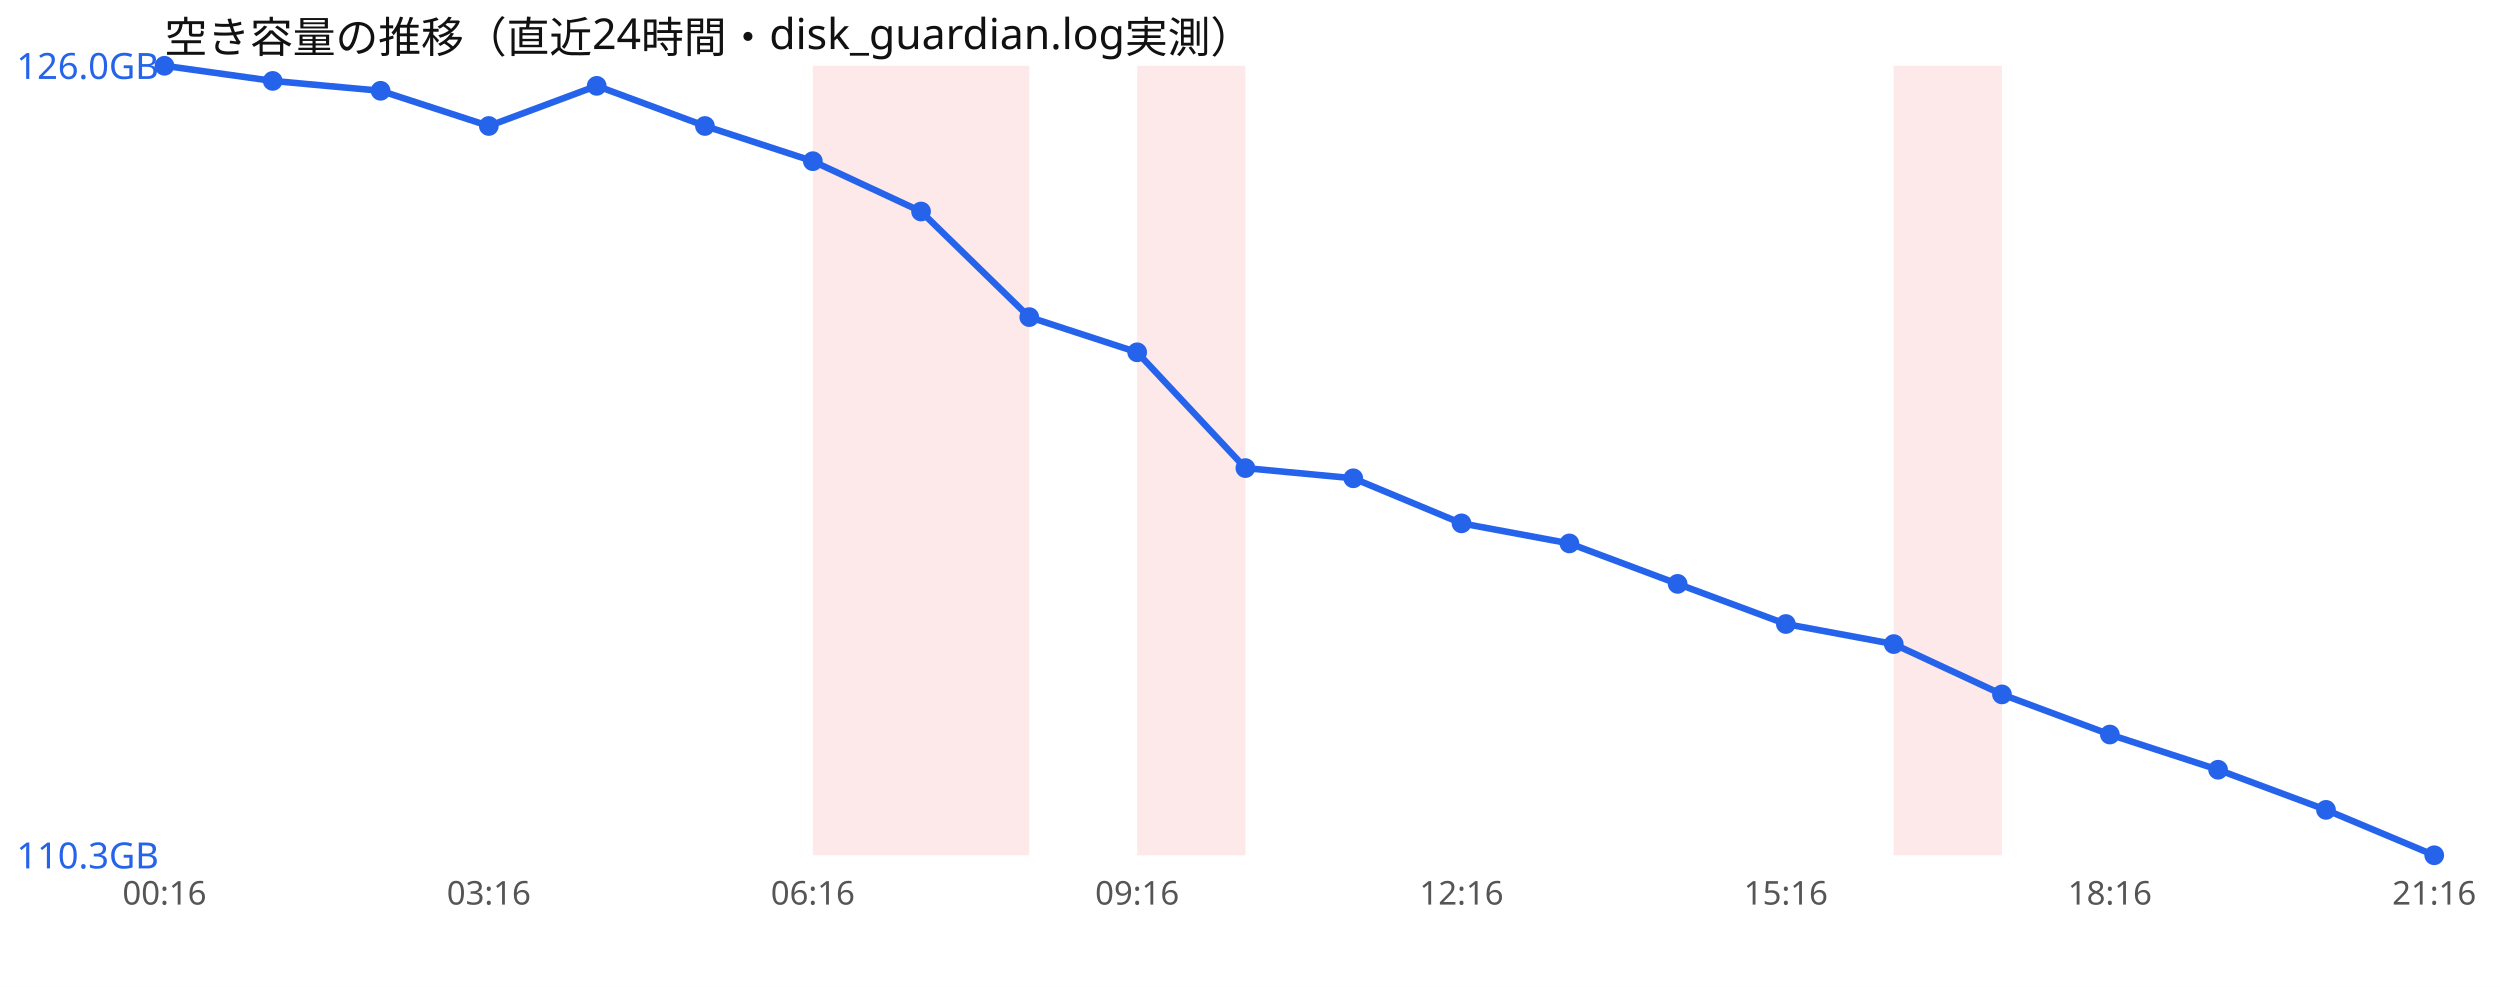
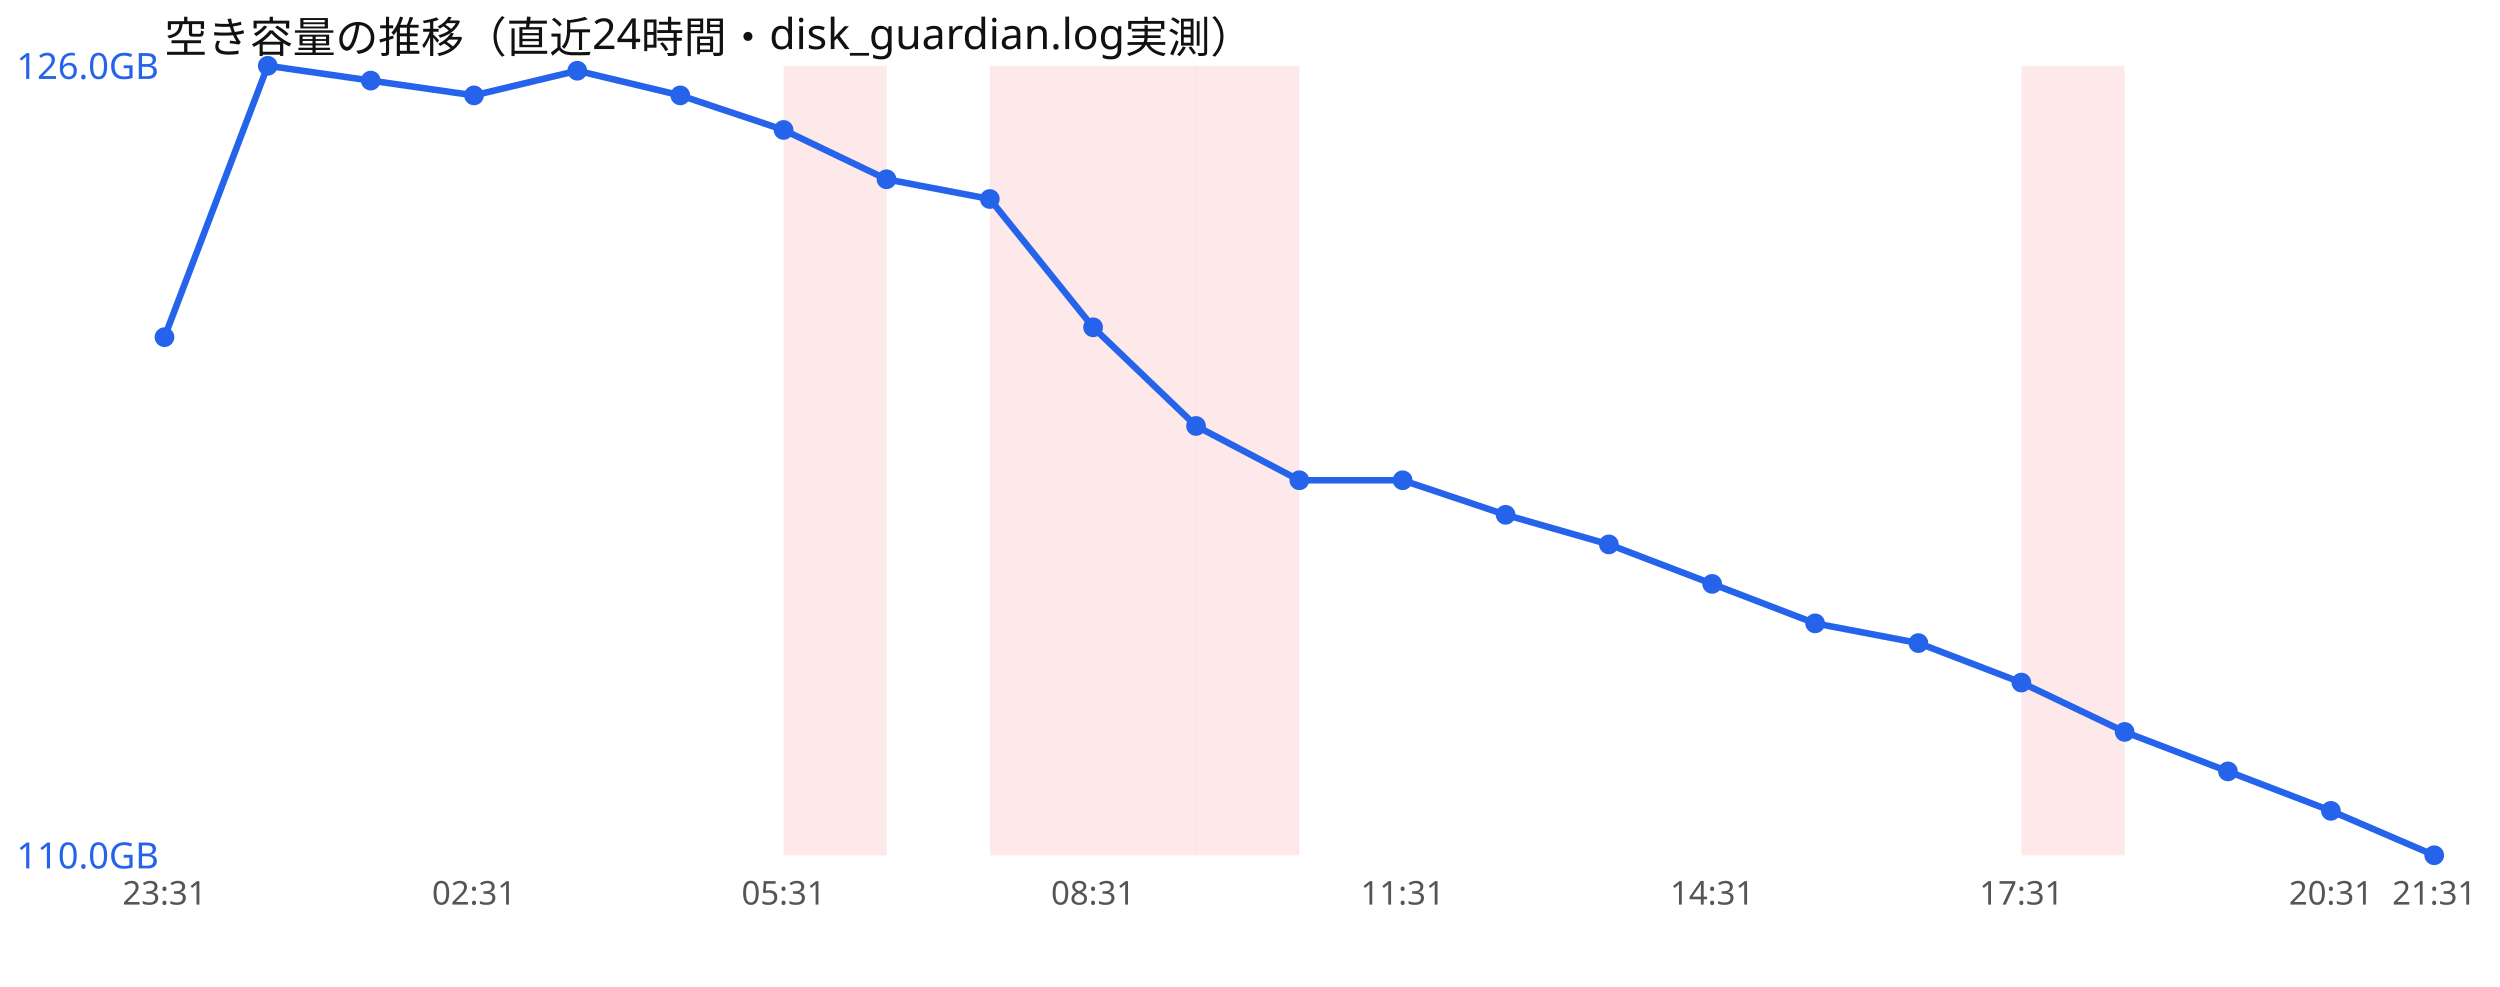
<svg xmlns="http://www.w3.org/2000/svg" width="760" height="300" viewBox="0 0 760 300" font-family="sans-serif">
  <rect width="760" height="300" fill="#ffffff" />
  <text x="50" y="16" font-size="13" fill="#111">空き容量の推移（直近24時間・disk_guardian.log実測）</text>
-   <rect x="247.1" y="20" width="32.9" height="240" fill="#ef4444" opacity="0.12" />
-   <rect x="280.0" y="20" width="32.9" height="240" fill="#ef4444" opacity="0.12" />
-   <rect x="345.7" y="20" width="32.9" height="240" fill="#ef4444" opacity="0.12" />
-   <rect x="575.7" y="20" width="32.9" height="240" fill="#ef4444" opacity="0.12" />
-   <polyline points="50.0,20.0 82.9,24.6 115.7,27.6 148.6,38.3 181.4,26.1 214.3,38.3 247.1,49.0 280.0,64.3 312.9,96.4 345.7,107.1 378.6,142.3 411.4,145.4 444.3,159.1 477.1,165.2 510.0,177.5 542.9,189.7 575.7,195.8 608.6,211.1 641.4,223.3 674.3,234.0 707.1,246.2 740.0,260.0" fill="none" stroke="#2563eb" stroke-width="2" />
-   <circle cx="50.0" cy="20.0" r="3" fill="#2563eb" />
-   <circle cx="82.9" cy="24.6" r="3" fill="#2563eb" />
-   <circle cx="115.7" cy="27.6" r="3" fill="#2563eb" />
-   <circle cx="148.6" cy="38.3" r="3" fill="#2563eb" />
-   <circle cx="181.4" cy="26.1" r="3" fill="#2563eb" />
-   <circle cx="214.3" cy="38.3" r="3" fill="#2563eb" />
-   <circle cx="247.1" cy="49.0" r="3" fill="#2563eb" />
-   <circle cx="280.0" cy="64.3" r="3" fill="#2563eb" />
-   <circle cx="312.9" cy="96.4" r="3" fill="#2563eb" />
-   <circle cx="345.7" cy="107.1" r="3" fill="#2563eb" />
-   <circle cx="378.6" cy="142.3" r="3" fill="#2563eb" />
-   <circle cx="411.4" cy="145.4" r="3" fill="#2563eb" />
-   <circle cx="444.3" cy="159.1" r="3" fill="#2563eb" />
-   <circle cx="477.1" cy="165.2" r="3" fill="#2563eb" />
-   <circle cx="510.0" cy="177.5" r="3" fill="#2563eb" />
-   <circle cx="542.9" cy="189.7" r="3" fill="#2563eb" />
-   <circle cx="575.7" cy="195.8" r="3" fill="#2563eb" />
-   <circle cx="608.6" cy="211.1" r="3" fill="#2563eb" />
-   <circle cx="641.4" cy="223.3" r="3" fill="#2563eb" />
-   <circle cx="674.3" cy="234.0" r="3" fill="#2563eb" />
-   <circle cx="707.1" cy="246.2" r="3" fill="#2563eb" />
+   <rect x="238.2" y="20" width="31.4" height="240" fill="#ef4444" opacity="0.12" />
+   <rect x="300.9" y="20" width="31.4" height="240" fill="#ef4444" opacity="0.12" />
+   <rect x="332.3" y="20" width="31.4" height="240" fill="#ef4444" opacity="0.12" />
+   <rect x="363.6" y="20" width="31.4" height="240" fill="#ef4444" opacity="0.12" />
+   <rect x="614.5" y="20" width="31.4" height="240" fill="#ef4444" opacity="0.12" />
+   <polyline points="50.0,102.5 81.4,20.0 112.7,24.5 144.1,29.0 175.5,21.5 206.8,29.0 238.2,39.5 269.5,54.5 300.9,60.5 332.3,99.5 363.6,129.5 395.0,146.0 426.4,146.0 457.7,156.5 489.1,165.5 520.5,177.5 551.8,189.5 583.2,195.5 614.5,207.5 645.9,222.5 677.3,234.5 708.6,246.5 740.0,260.0" fill="none" stroke="#2563eb" stroke-width="2" />
+   <circle cx="50.0" cy="102.5" r="3" fill="#2563eb" />
+   <circle cx="81.4" cy="20.0" r="3" fill="#2563eb" />
+   <circle cx="112.7" cy="24.5" r="3" fill="#2563eb" />
+   <circle cx="144.1" cy="29.0" r="3" fill="#2563eb" />
+   <circle cx="175.5" cy="21.5" r="3" fill="#2563eb" />
+   <circle cx="206.8" cy="29.0" r="3" fill="#2563eb" />
+   <circle cx="238.2" cy="39.5" r="3" fill="#2563eb" />
+   <circle cx="269.5" cy="54.5" r="3" fill="#2563eb" />
+   <circle cx="300.9" cy="60.5" r="3" fill="#2563eb" />
+   <circle cx="332.3" cy="99.5" r="3" fill="#2563eb" />
+   <circle cx="363.6" cy="129.5" r="3" fill="#2563eb" />
+   <circle cx="395.0" cy="146.0" r="3" fill="#2563eb" />
+   <circle cx="426.4" cy="146.0" r="3" fill="#2563eb" />
+   <circle cx="457.7" cy="156.5" r="3" fill="#2563eb" />
+   <circle cx="489.1" cy="165.5" r="3" fill="#2563eb" />
+   <circle cx="520.5" cy="177.5" r="3" fill="#2563eb" />
+   <circle cx="551.8" cy="189.5" r="3" fill="#2563eb" />
+   <circle cx="583.2" cy="195.5" r="3" fill="#2563eb" />
+   <circle cx="614.5" cy="207.5" r="3" fill="#2563eb" />
+   <circle cx="645.9" cy="222.5" r="3" fill="#2563eb" />
+   <circle cx="677.3" cy="234.5" r="3" fill="#2563eb" />
+   <circle cx="708.6" cy="246.5" r="3" fill="#2563eb" />
  <circle cx="740.0" cy="260.0" r="3" fill="#2563eb" />
  <text x="5" y="24.0" font-size="11" fill="#2563eb">126.0GB</text>
-   <text x="5" y="264.0" font-size="11" fill="#2563eb">110.3GB</text>
-   <text x="50.0" y="275" font-size="10" fill="#555" text-anchor="middle">00:16</text>
-   <text x="148.6" y="275" font-size="10" fill="#555" text-anchor="middle">03:16</text>
-   <text x="247.1" y="275" font-size="10" fill="#555" text-anchor="middle">06:16</text>
-   <text x="345.7" y="275" font-size="10" fill="#555" text-anchor="middle">09:16</text>
-   <text x="444.3" y="275" font-size="10" fill="#555" text-anchor="middle">12:16</text>
-   <text x="542.9" y="275" font-size="10" fill="#555" text-anchor="middle">15:16</text>
-   <text x="641.4" y="275" font-size="10" fill="#555" text-anchor="middle">18:16</text>
-   <text x="740.0" y="275" font-size="10" fill="#555" text-anchor="middle">21:16</text>
+   <text x="5" y="264.0" font-size="11" fill="#2563eb">110.0GB</text>
+   <text x="50.0" y="275" font-size="10" fill="#555" text-anchor="middle">23:31</text>
+   <text x="144.1" y="275" font-size="10" fill="#555" text-anchor="middle">02:31</text>
+   <text x="238.2" y="275" font-size="10" fill="#555" text-anchor="middle">05:31</text>
+   <text x="332.3" y="275" font-size="10" fill="#555" text-anchor="middle">08:31</text>
+   <text x="426.4" y="275" font-size="10" fill="#555" text-anchor="middle">11:31</text>
+   <text x="520.5" y="275" font-size="10" fill="#555" text-anchor="middle">14:31</text>
+   <text x="614.5" y="275" font-size="10" fill="#555" text-anchor="middle">17:31</text>
+   <text x="708.6" y="275" font-size="10" fill="#555" text-anchor="middle">20:31</text>
+   <text x="740.0" y="275" font-size="10" fill="#555" text-anchor="middle">21:31</text>
</svg>
